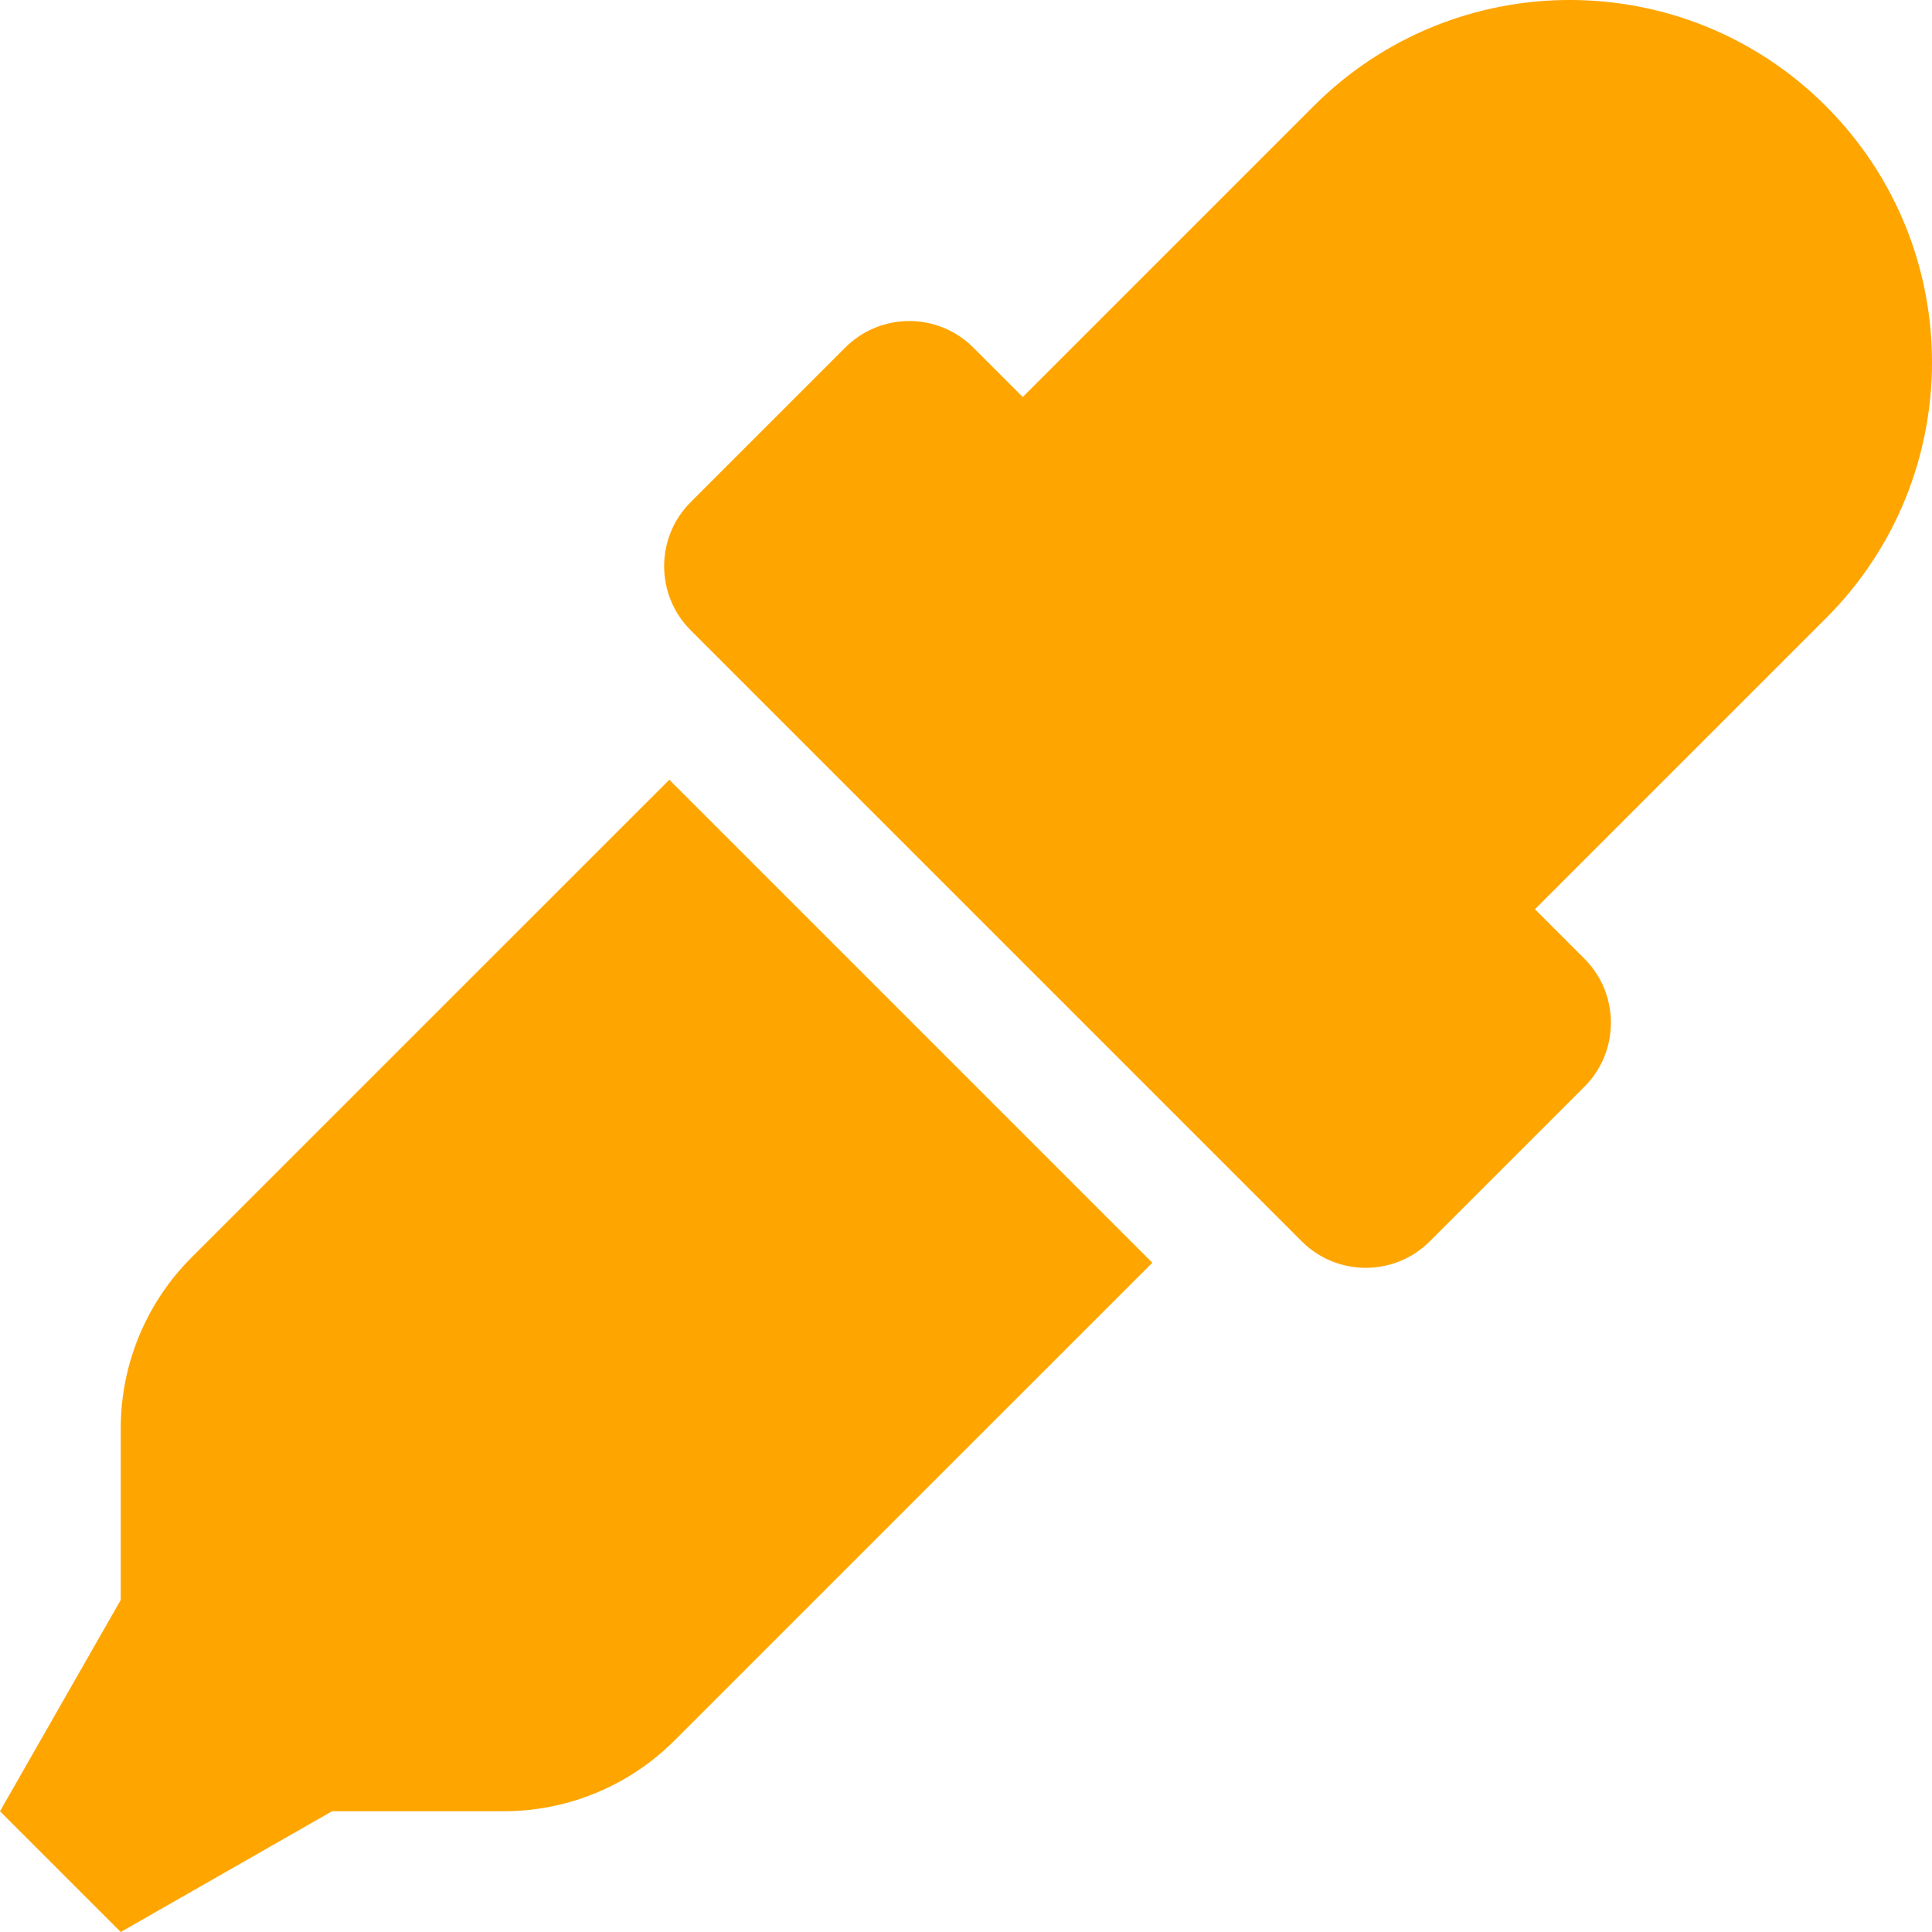
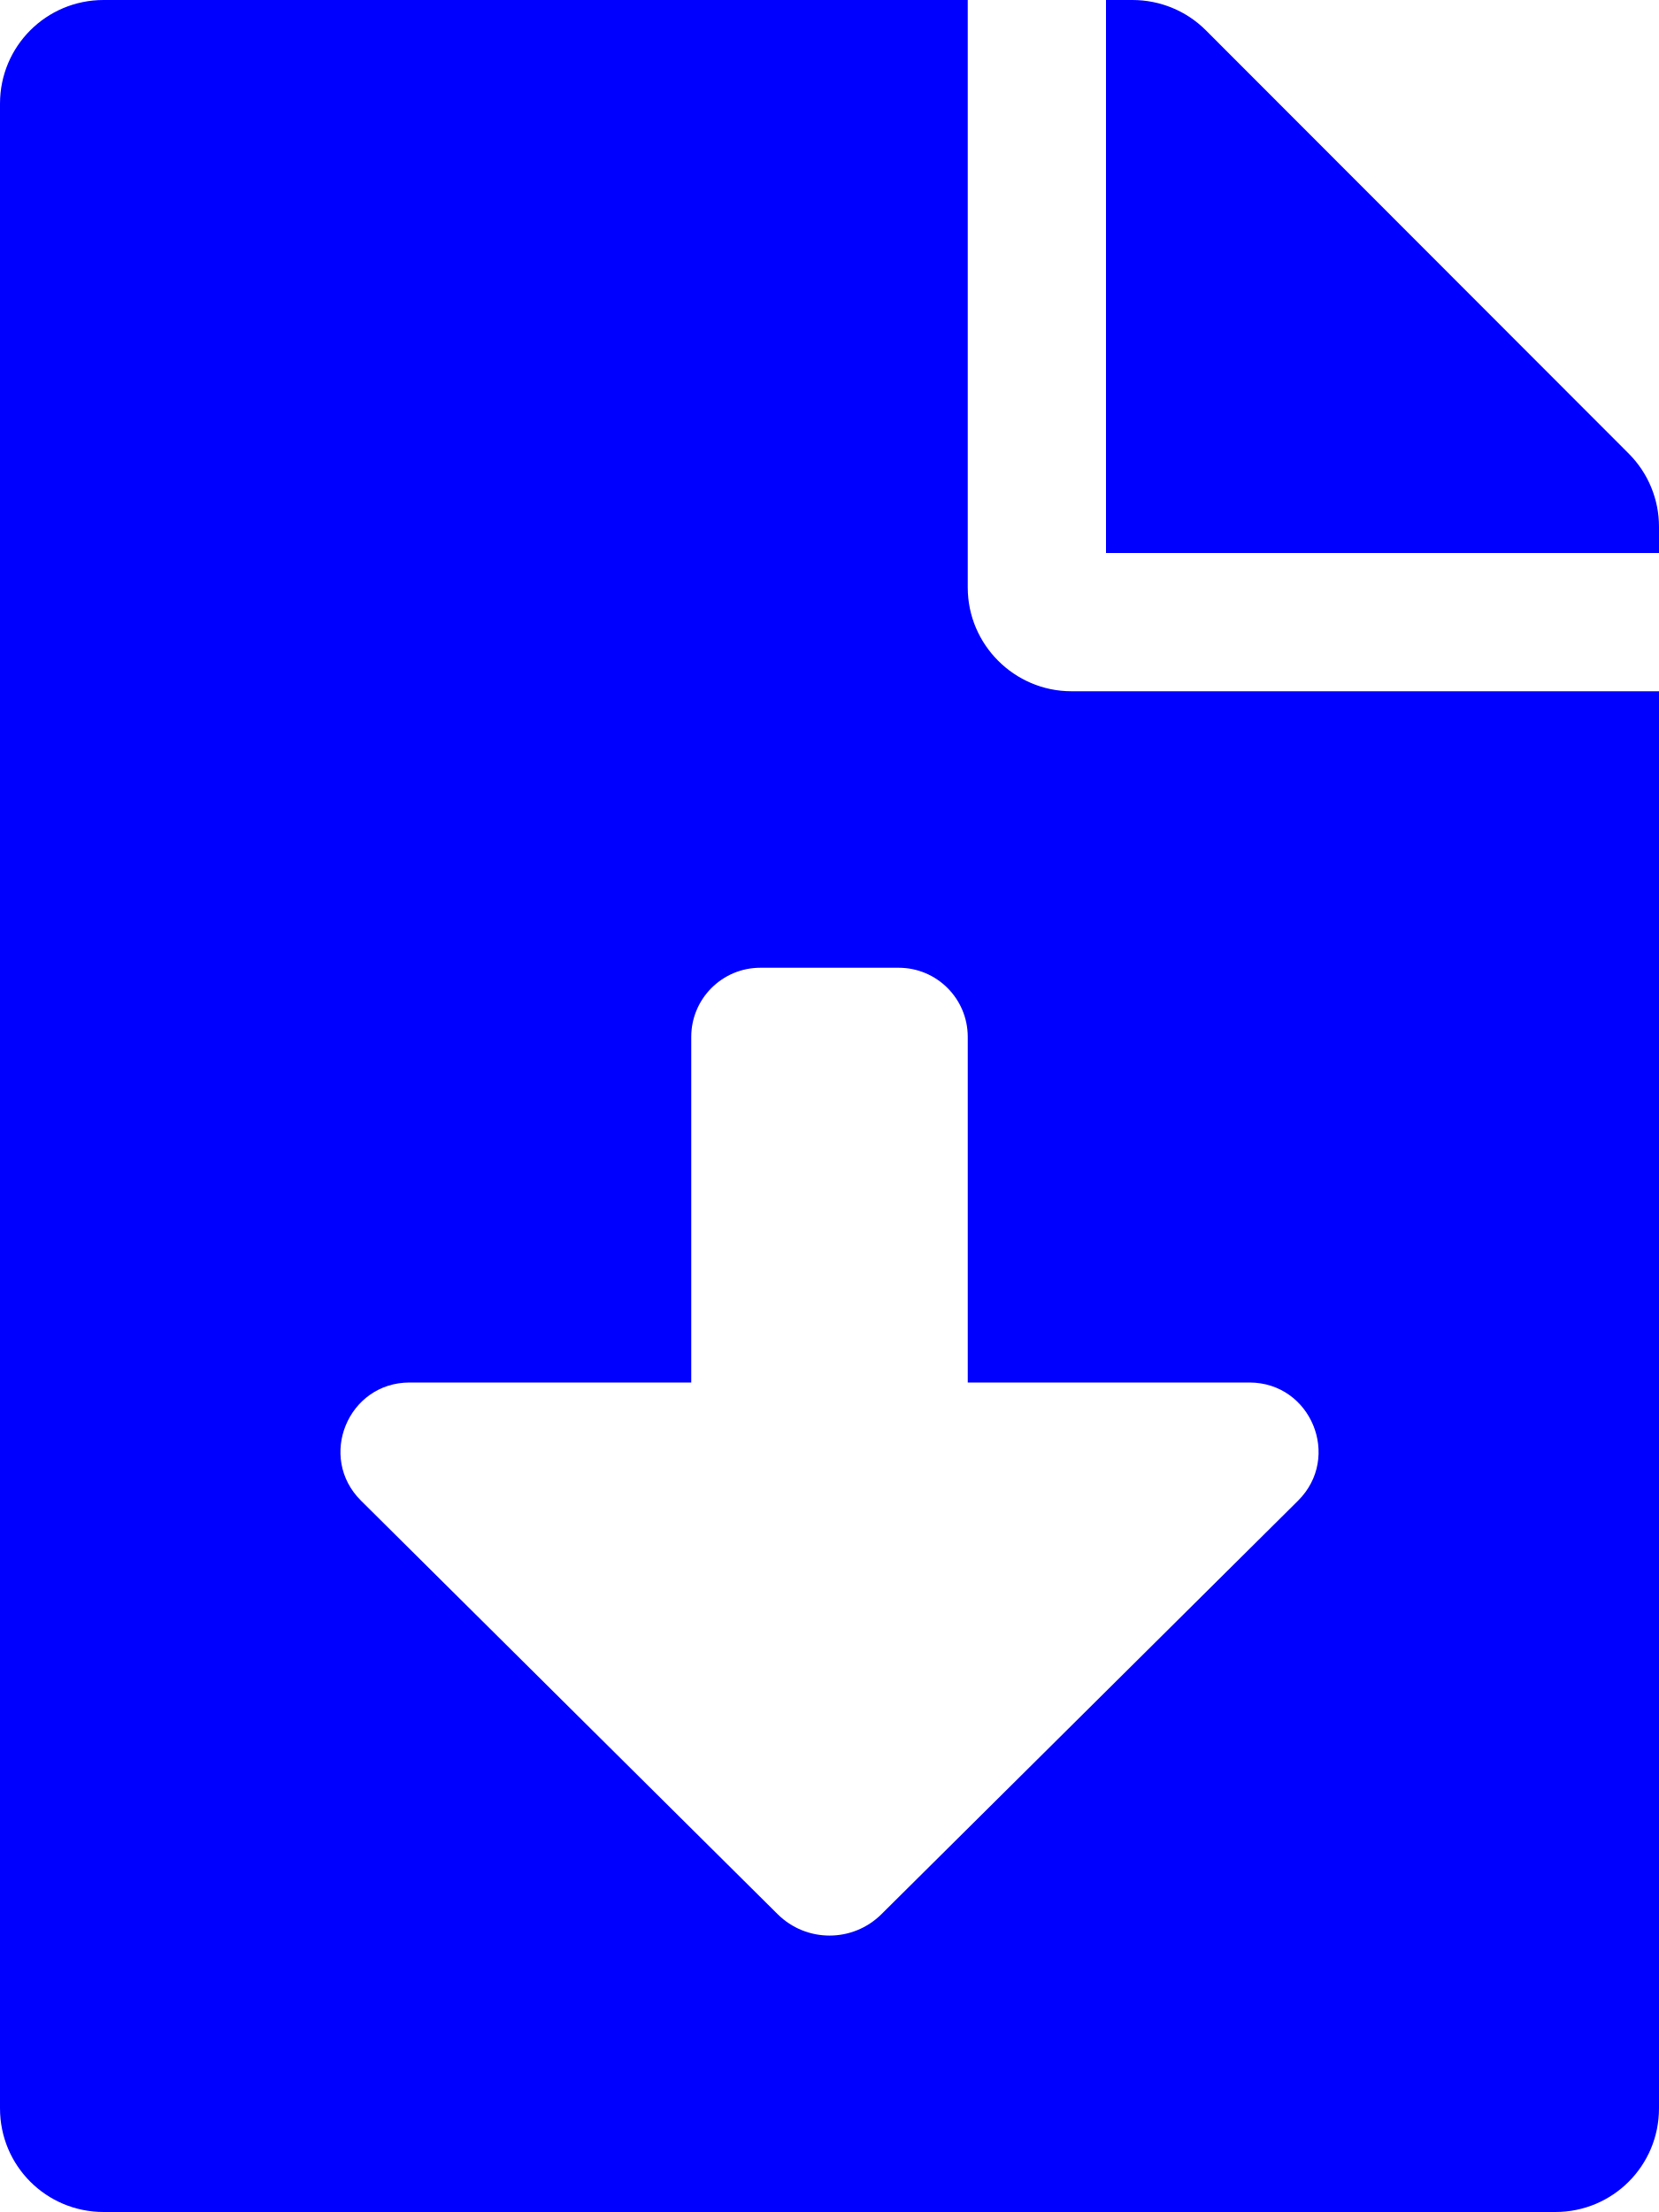
- <svg xmlns="http://www.w3.org/2000/svg" style="fill:orange;" viewBox="0 0 512 512">
-   <path d="M50.75 333.25c-12 12-18.75 28.28-18.75 45.26V424L0 480l32 32 56-32h45.49c16.97 0 33.25-6.74 45.25-18.74l126.64-126.62-128-128L50.75 333.25zM483.88 28.12c-37.47-37.5-98.28-37.5-135.75 0l-77.09 77.09-13.1-13.1c-9.44-9.44-24.65-9.31-33.94 0l-40.97 40.97c-9.37 9.37-9.37 24.57 0 33.94l161.94 161.94c9.44 9.44 24.65 9.31 33.94 0L419.88 288c9.37-9.37 9.37-24.57 0-33.94l-13.1-13.1 77.09-77.09c37.51-37.48 37.51-98.26.01-135.75z" />
+ <svg xmlns="http://www.w3.org/2000/svg" style="fill:blue;" viewBox="0 0 384 512">
+   <path d="M224 136V0H24C10.7 0 0 10.7 0 24v464c0 13.3 10.7 24 24 24h336c13.3 0 24-10.7 24-24V160H248c-13.2 0-24-10.8-24-24zm76.45 211.36l-96.42 95.7c-6.65 6.61-17.39 6.61-24.04 0l-96.42-95.7C73.42 337.29 80.54 320 94.82 320H160v-80c0-8.84 7.16-16 16-16h32c8.84 0 16 7.16 16 16v80h65.18c14.28 0 21.4 17.29 11.27 27.36zM377 105L279.1 7c-4.5-4.5-10.6-7-17-7H256v128h128v-6.1c0-6.3-2.5-12.4-7-16.9z" />
</svg>
